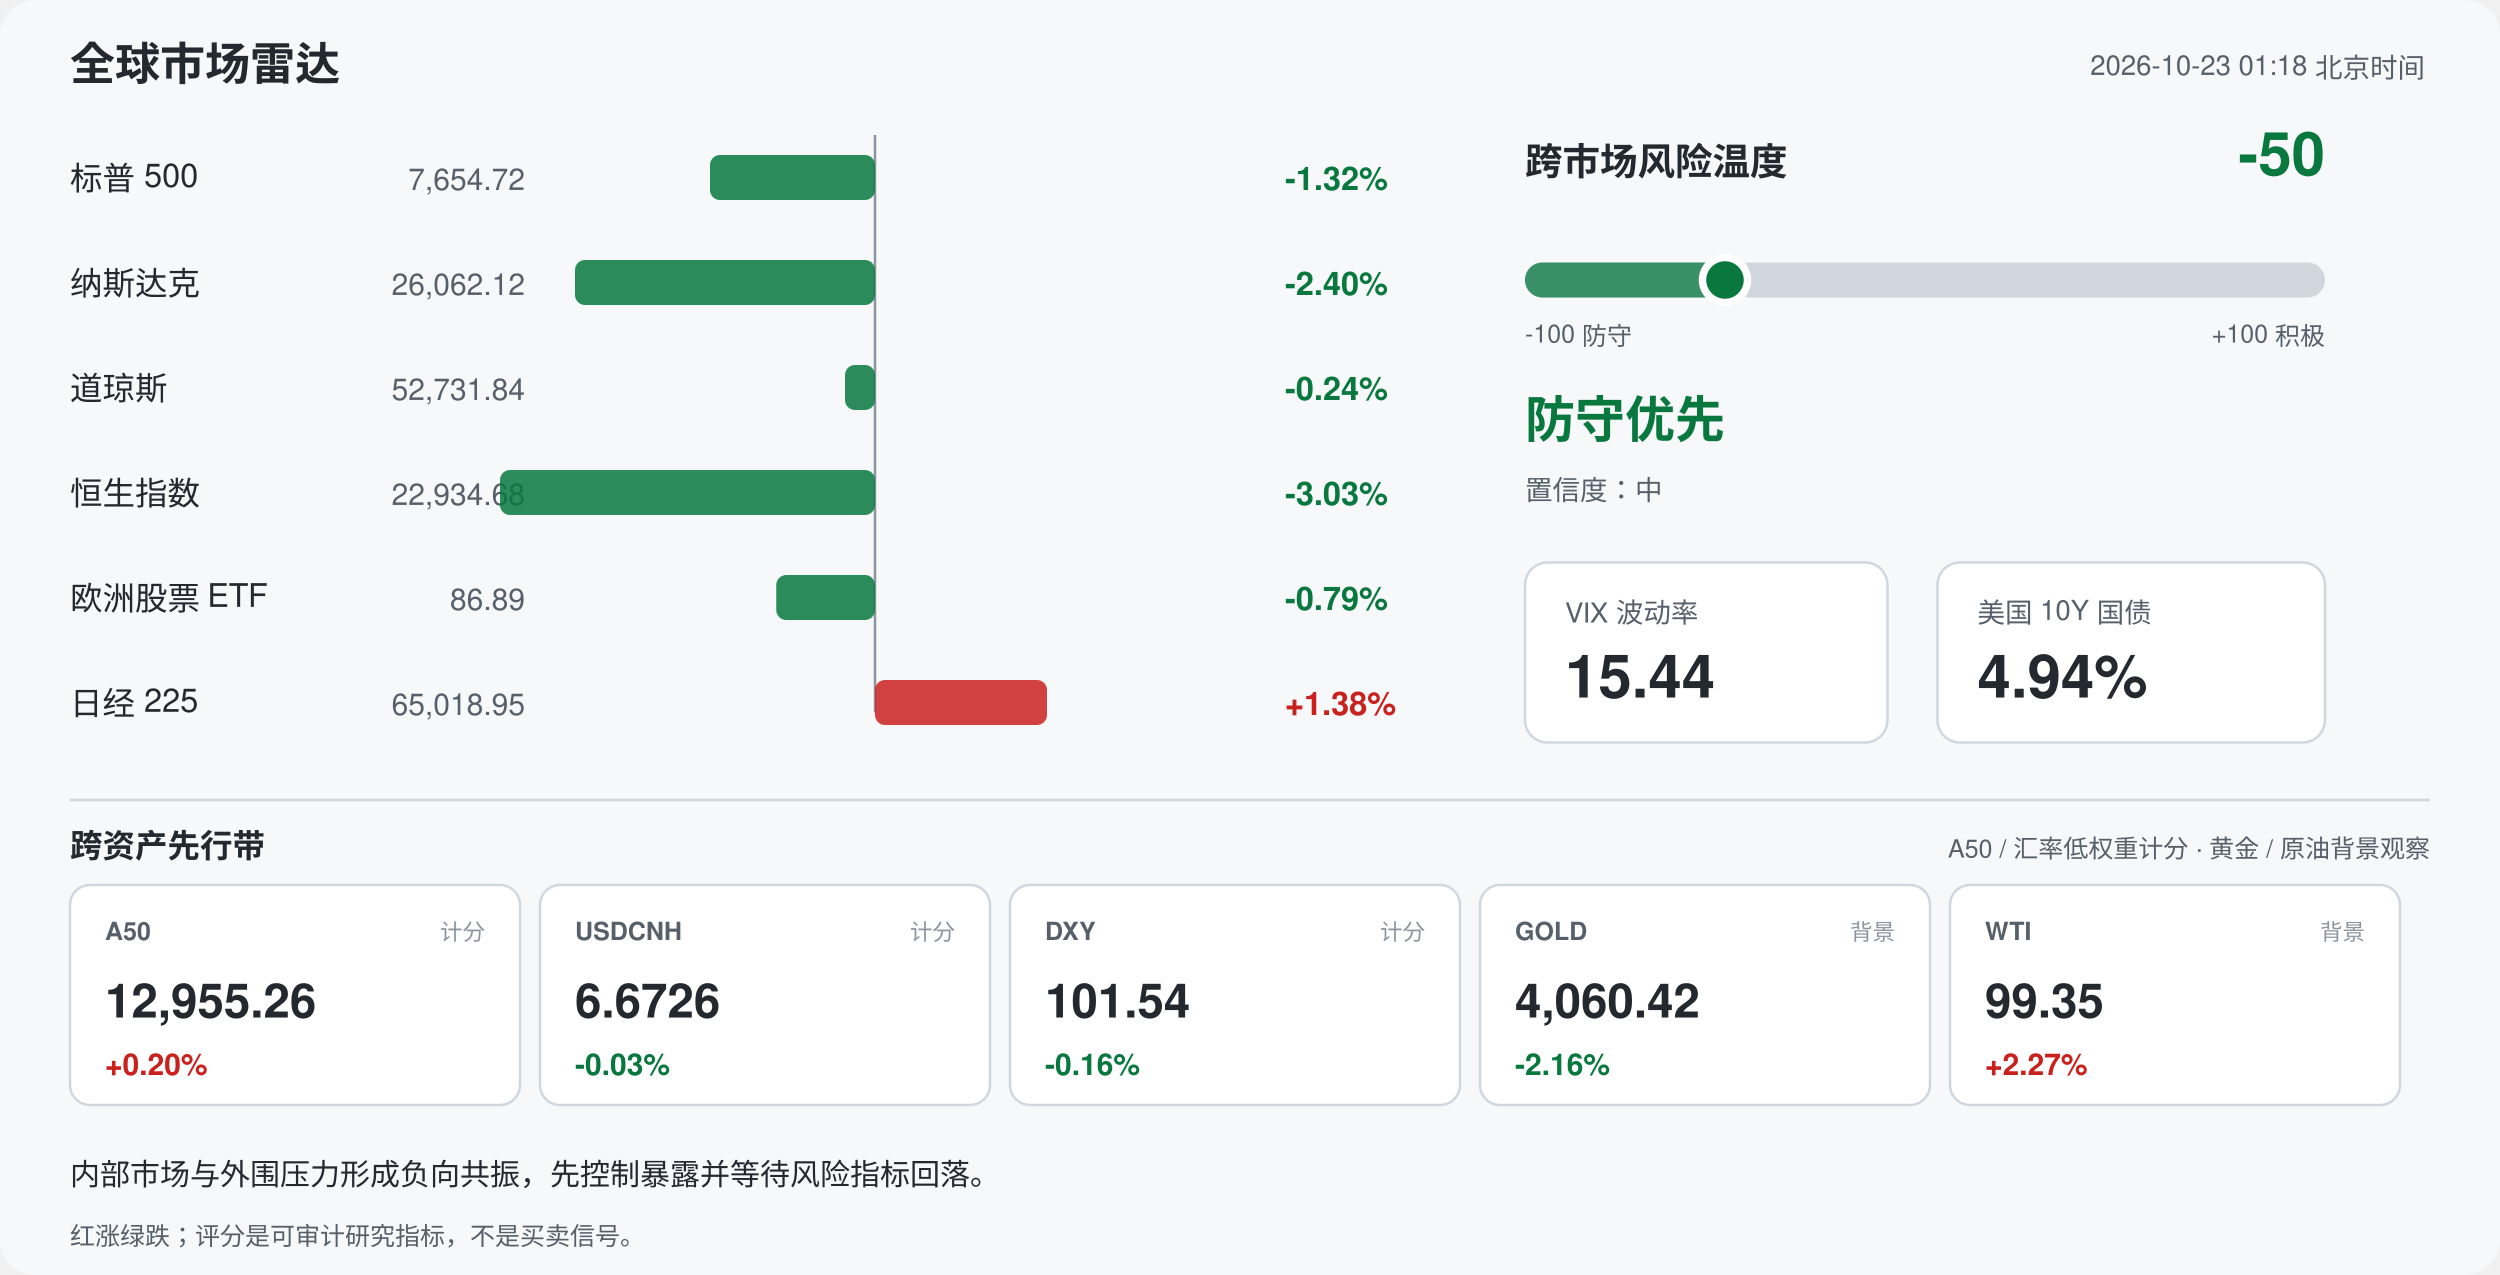
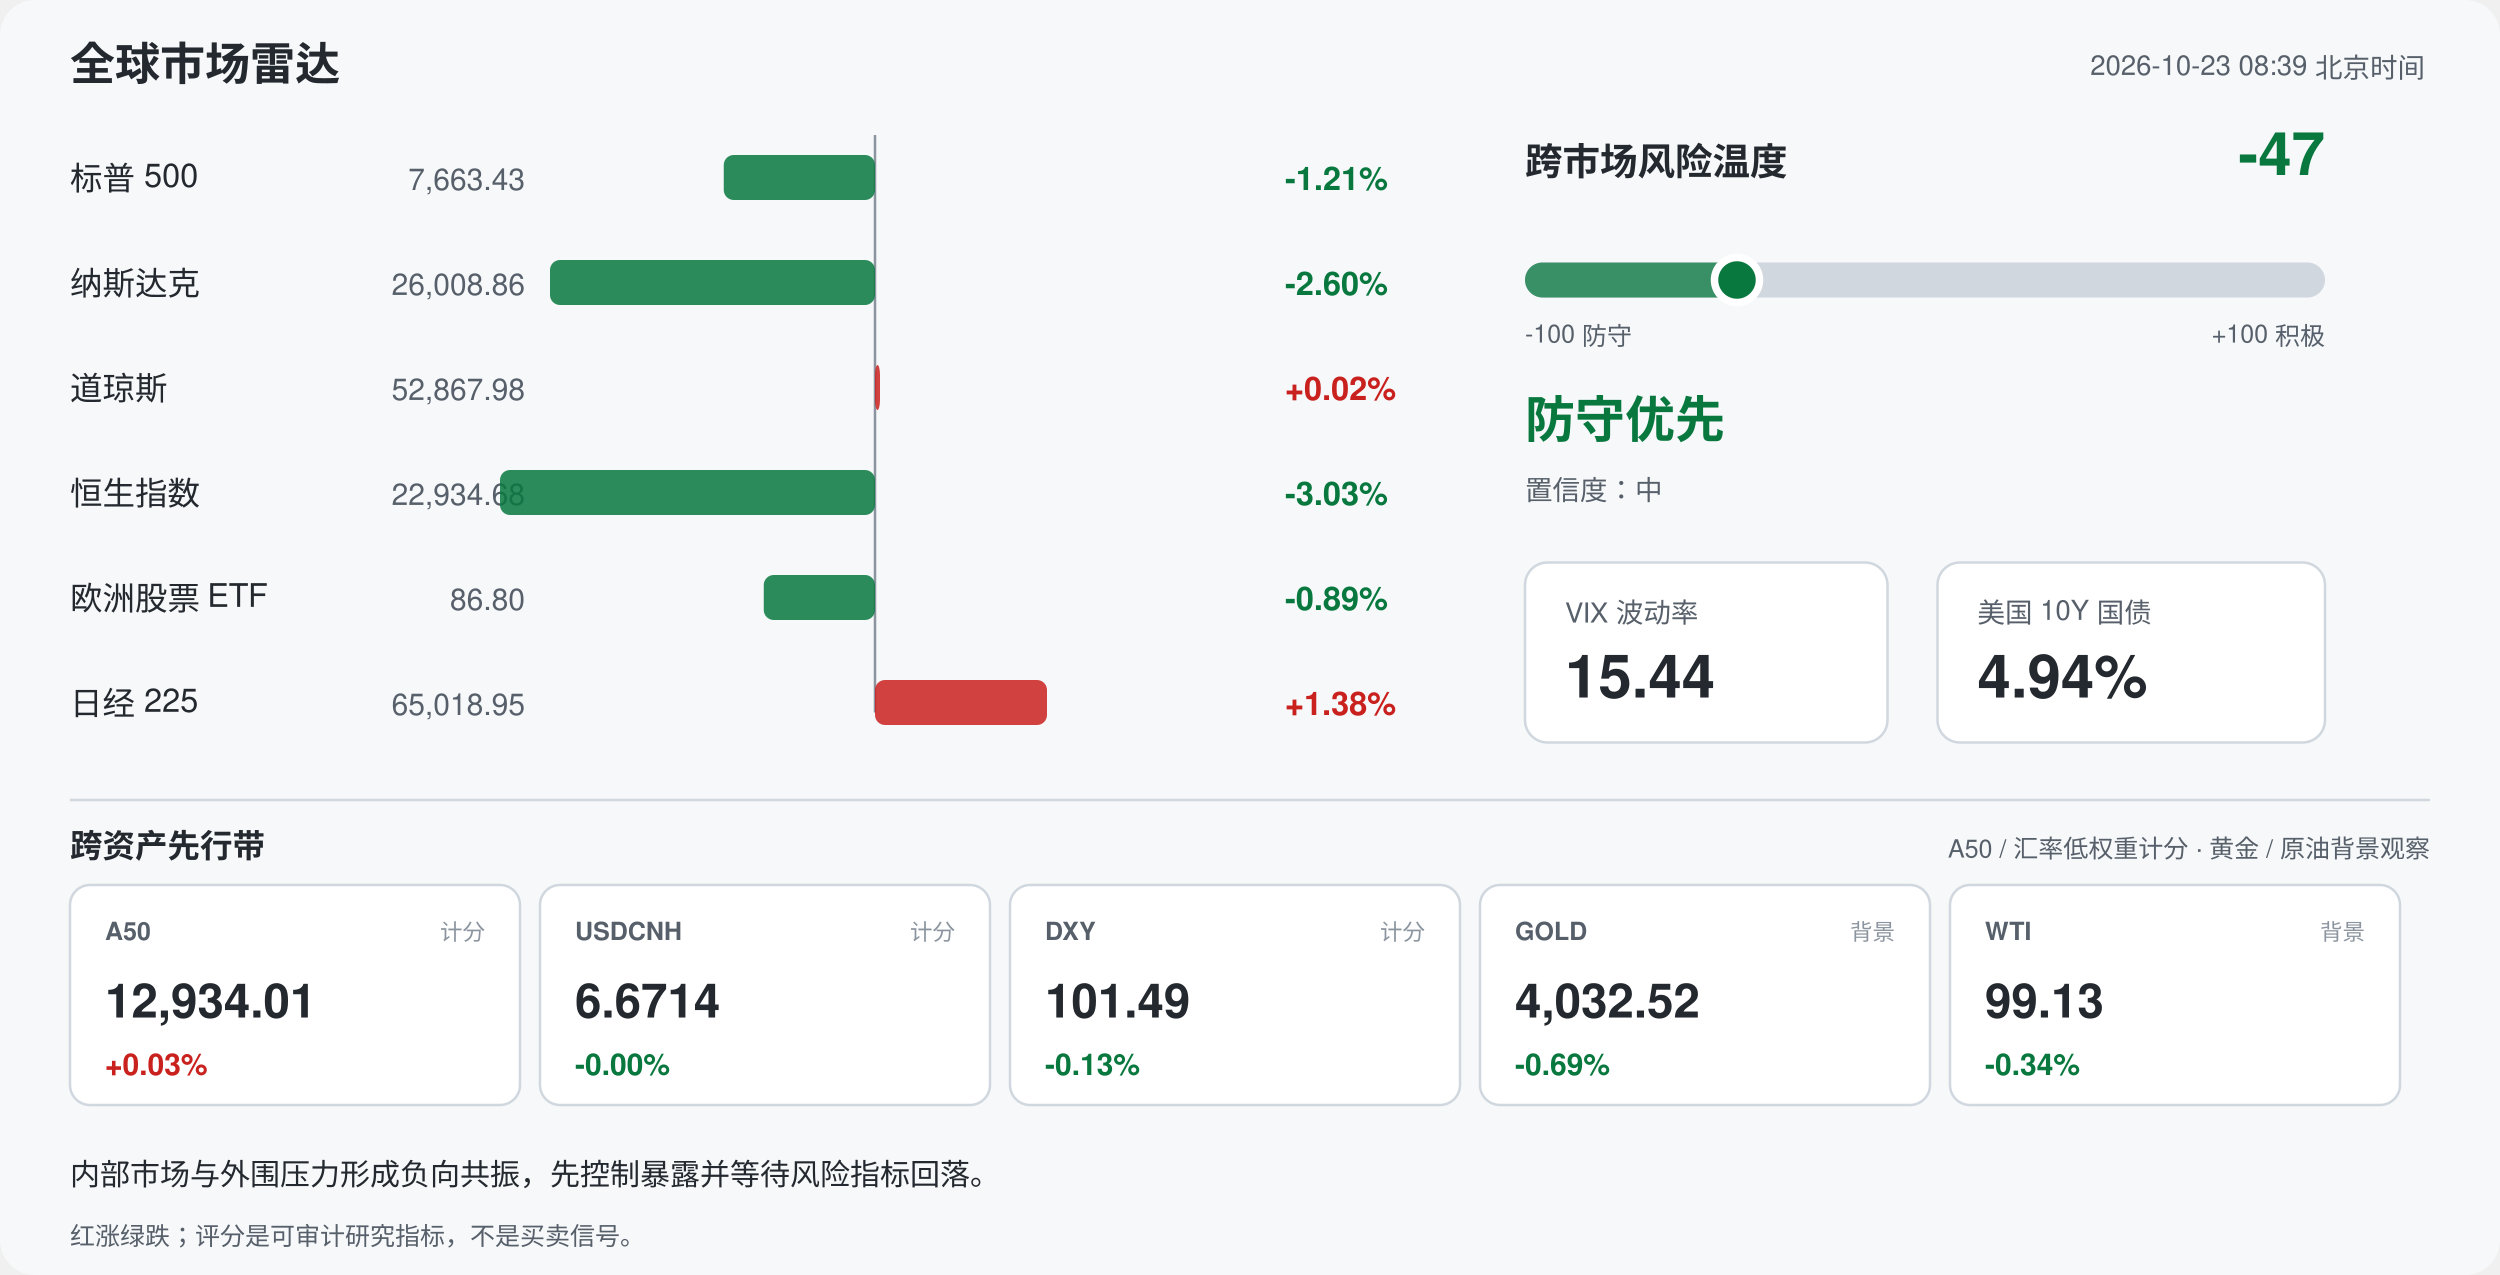
<svg xmlns="http://www.w3.org/2000/svg" width="1000" height="510" viewBox="0 0 1000 510" font-family="-apple-system,Segoe UI,Helvetica,Arial,sans-serif">
  <rect width="1000" height="510" rx="14" fill="#f6f8fa" />
  <text x="28" y="32" font-size="18" font-weight="700" fill="#24292f">全球市场雷达</text>
-   <text x="970" y="30" font-size="11" fill="#57606a" text-anchor="end">2026-10-23 01:18 北京时间</text>
+   <text x="970" y="30" font-size="11" fill="#57606a" text-anchor="end">2026-10-23 08:39 北京时间</text>
  <line x1="350" y1="54" x2="350" y2="285" stroke="#8c959f" stroke-width="1" />
  <text x="28" y="76" font-size="13" fill="#24292f">标普 500</text>
-   <text x="210" y="76" font-size="12" fill="#57606a" text-anchor="end">7,654.72</text>
-   <rect x="284.0" y="62" width="66.0" height="18" rx="4" fill="#08783e" opacity="0.85" />
-   <text x="514" y="76" font-size="13" font-weight="600" fill="#08783e">-1.32%</text>
+   <text x="210" y="76" font-size="12" fill="#57606a" text-anchor="end">7,663.43</text>
+   <rect x="289.5" y="62" width="60.5" height="18" rx="4" fill="#08783e" opacity="0.85" />
+   <text x="514" y="76" font-size="13" font-weight="600" fill="#08783e">-1.21%</text>
  <text x="28" y="118" font-size="13" fill="#24292f">纳斯达克</text>
-   <text x="210" y="118" font-size="12" fill="#57606a" text-anchor="end">26,062.12</text>
-   <rect x="230.0" y="104" width="120.0" height="18" rx="4" fill="#08783e" opacity="0.85" />
-   <text x="514" y="118" font-size="13" font-weight="600" fill="#08783e">-2.40%</text>
+   <text x="210" y="118" font-size="12" fill="#57606a" text-anchor="end">26,008.86</text>
+   <rect x="220.0" y="104" width="130.0" height="18" rx="4" fill="#08783e" opacity="0.85" />
+   <text x="514" y="118" font-size="13" font-weight="600" fill="#08783e">-2.60%</text>
  <text x="28" y="160" font-size="13" fill="#24292f">道琼斯</text>
-   <text x="210" y="160" font-size="12" fill="#57606a" text-anchor="end">52,731.84</text>
-   <rect x="338.0" y="146" width="12.0" height="18" rx="4" fill="#08783e" opacity="0.85" />
-   <text x="514" y="160" font-size="13" font-weight="600" fill="#08783e">-0.24%</text>
+   <text x="210" y="160" font-size="12" fill="#57606a" text-anchor="end">52,867.98</text>
+   <rect x="350.0" y="146" width="2.0" height="18" rx="4" fill="#c9211e" opacity="0.85" />
+   <text x="514" y="160" font-size="13" font-weight="600" fill="#c9211e">+0.02%</text>
  <text x="28" y="202" font-size="13" fill="#24292f">恒生指数</text>
  <text x="210" y="202" font-size="12" fill="#57606a" text-anchor="end">22,934.68</text>
  <rect x="200.0" y="188" width="150.0" height="18" rx="4" fill="#08783e" opacity="0.85" />
  <text x="514" y="202" font-size="13" font-weight="600" fill="#08783e">-3.03%</text>
  <text x="28" y="244" font-size="13" fill="#24292f">欧洲股票 ETF</text>
-   <text x="210" y="244" font-size="12" fill="#57606a" text-anchor="end">86.89</text>
-   <rect x="310.5" y="230" width="39.5" height="18" rx="4" fill="#08783e" opacity="0.85" />
-   <text x="514" y="244" font-size="13" font-weight="600" fill="#08783e">-0.79%</text>
+   <text x="210" y="244" font-size="12" fill="#57606a" text-anchor="end">86.80</text>
+   <rect x="305.5" y="230" width="44.5" height="18" rx="4" fill="#08783e" opacity="0.85" />
+   <text x="514" y="244" font-size="13" font-weight="600" fill="#08783e">-0.89%</text>
  <text x="28" y="286" font-size="13" fill="#24292f">日经 225</text>
  <text x="210" y="286" font-size="12" fill="#57606a" text-anchor="end">65,018.95</text>
  <rect x="350.0" y="272" width="68.8" height="18" rx="4" fill="#c9211e" opacity="0.85" />
  <text x="514" y="286" font-size="13" font-weight="600" fill="#c9211e">+1.38%</text>
  <text x="610" y="70" font-size="15" font-weight="700" fill="#24292f">跨市场风险温度</text>
-   <text x="930" y="70" font-size="24" font-weight="700" fill="#08783e" text-anchor="end">-50</text>
+   <text x="930" y="70" font-size="24" font-weight="700" fill="#08783e" text-anchor="end">-47</text>
  <rect x="610" y="105" width="320" height="14" rx="7" fill="#d0d7de" />
-   <rect x="610" y="105" width="80.0" height="14" rx="7" fill="#08783e" opacity="0.75" />
-   <circle cx="690.0" cy="112" r="9" fill="#08783e" stroke="#ffffff" stroke-width="3" />
+   <rect x="610" y="105" width="84.8" height="14" rx="7" fill="#08783e" opacity="0.75" />
+   <circle cx="694.8" cy="112" r="9" fill="#08783e" stroke="#ffffff" stroke-width="3" />
  <text x="610" y="137" font-size="10" fill="#57606a">-100 防守</text>
  <text x="930" y="137" font-size="10" fill="#57606a" text-anchor="end">+100 积极</text>
  <text x="610" y="175" font-size="20" font-weight="700" fill="#08783e">防守优先</text>
  <text x="610" y="200" font-size="11" fill="#57606a">置信度：中</text>
  <rect x="610" y="225" width="145" height="72" rx="9" fill="#ffffff" stroke="#d0d7de" />
  <text x="626" y="249" font-size="11" fill="#57606a">VIX 波动率</text>
  <text x="626" y="279" font-size="24" font-weight="700" fill="#24292f">15.44</text>
  <rect x="775" y="225" width="155" height="72" rx="9" fill="#ffffff" stroke="#d0d7de" />
  <text x="791" y="249" font-size="11" fill="#57606a">美国 10Y 国债</text>
  <text x="791" y="279" font-size="24" font-weight="700" fill="#24292f">4.94%</text>
  <line x1="28" y1="320" x2="972" y2="320" stroke="#d0d7de" />
  <text x="28" y="343" font-size="13" font-weight="700" fill="#24292f">跨资产先行带</text>
  <text x="972" y="343" font-size="10" fill="#57606a" text-anchor="end">A50 / 汇率低权重计分 · 黄金 / 原油背景观察</text>
  <rect x="28" y="354" width="180" height="88" rx="8" fill="#ffffff" stroke="#d0d7de" />
  <text x="42" y="376" font-size="10" font-weight="700" fill="#57606a">A50</text>
  <text x="194" y="376" font-size="9" fill="#8c959f" text-anchor="end">计分</text>
-   <text x="42" y="407" font-size="19" font-weight="700" fill="#24292f">12,955.26</text>
-   <text x="42" y="430" font-size="12" font-weight="700" fill="#c9211e">+0.20%</text>
+   <text x="42" y="407" font-size="19" font-weight="700" fill="#24292f">12,934.01</text>
+   <text x="42" y="430" font-size="12" font-weight="700" fill="#c9211e">+0.03%</text>
  <rect x="216" y="354" width="180" height="88" rx="8" fill="#ffffff" stroke="#d0d7de" />
  <text x="230" y="376" font-size="10" font-weight="700" fill="#57606a">USDCNH</text>
  <text x="382" y="376" font-size="9" fill="#8c959f" text-anchor="end">计分</text>
-   <text x="230" y="407" font-size="19" font-weight="700" fill="#24292f">6.6726</text>
-   <text x="230" y="430" font-size="12" font-weight="700" fill="#08783e">-0.03%</text>
+   <text x="230" y="407" font-size="19" font-weight="700" fill="#24292f">6.6714</text>
+   <text x="230" y="430" font-size="12" font-weight="700" fill="#08783e">-0.00%</text>
  <rect x="404" y="354" width="180" height="88" rx="8" fill="#ffffff" stroke="#d0d7de" />
  <text x="418" y="376" font-size="10" font-weight="700" fill="#57606a">DXY</text>
  <text x="570" y="376" font-size="9" fill="#8c959f" text-anchor="end">计分</text>
-   <text x="418" y="407" font-size="19" font-weight="700" fill="#24292f">101.54</text>
-   <text x="418" y="430" font-size="12" font-weight="700" fill="#08783e">-0.16%</text>
+   <text x="418" y="407" font-size="19" font-weight="700" fill="#24292f">101.49</text>
+   <text x="418" y="430" font-size="12" font-weight="700" fill="#08783e">-0.13%</text>
  <rect x="592" y="354" width="180" height="88" rx="8" fill="#ffffff" stroke="#d0d7de" />
  <text x="606" y="376" font-size="10" font-weight="700" fill="#57606a">GOLD</text>
  <text x="758" y="376" font-size="9" fill="#8c959f" text-anchor="end">背景</text>
-   <text x="606" y="407" font-size="19" font-weight="700" fill="#24292f">4,060.42</text>
-   <text x="606" y="430" font-size="12" font-weight="700" fill="#08783e">-2.16%</text>
+   <text x="606" y="407" font-size="19" font-weight="700" fill="#24292f">4,032.52</text>
+   <text x="606" y="430" font-size="12" font-weight="700" fill="#08783e">-0.69%</text>
  <rect x="780" y="354" width="180" height="88" rx="8" fill="#ffffff" stroke="#d0d7de" />
  <text x="794" y="376" font-size="10" font-weight="700" fill="#57606a">WTI</text>
  <text x="946" y="376" font-size="9" fill="#8c959f" text-anchor="end">背景</text>
-   <text x="794" y="407" font-size="19" font-weight="700" fill="#24292f">99.35</text>
-   <text x="794" y="430" font-size="12" font-weight="700" fill="#c9211e">+2.27%</text>
+   <text x="794" y="407" font-size="19" font-weight="700" fill="#24292f">99.13</text>
+   <text x="794" y="430" font-size="12" font-weight="700" fill="#08783e">-0.34%</text>
  <text x="28" y="474" font-size="12" fill="#24292f">内部市场与外围压力形成负向共振，先控制暴露并等待风险指标回落。</text>
  <text x="28" y="498" font-size="10" fill="#57606a">红涨绿跌；评分是可审计研究指标，不是买卖信号。</text>
</svg>
